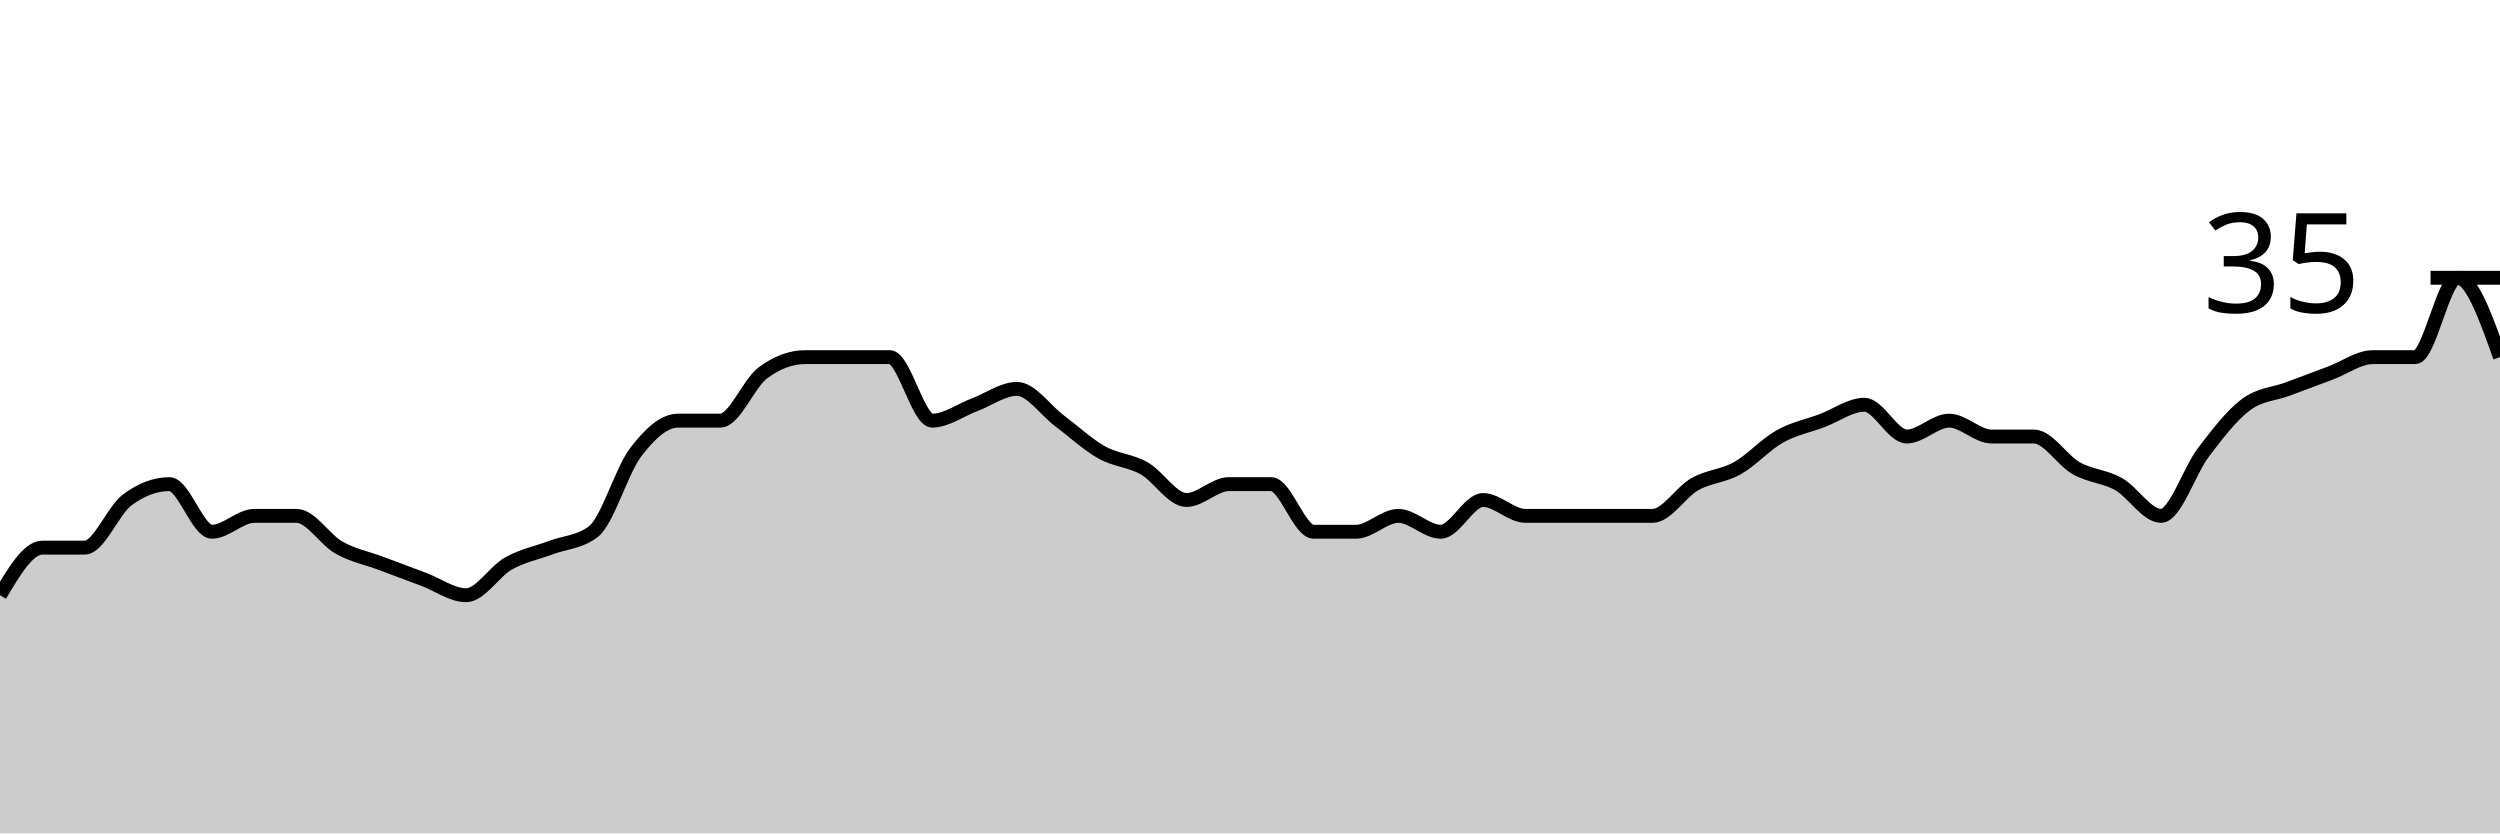
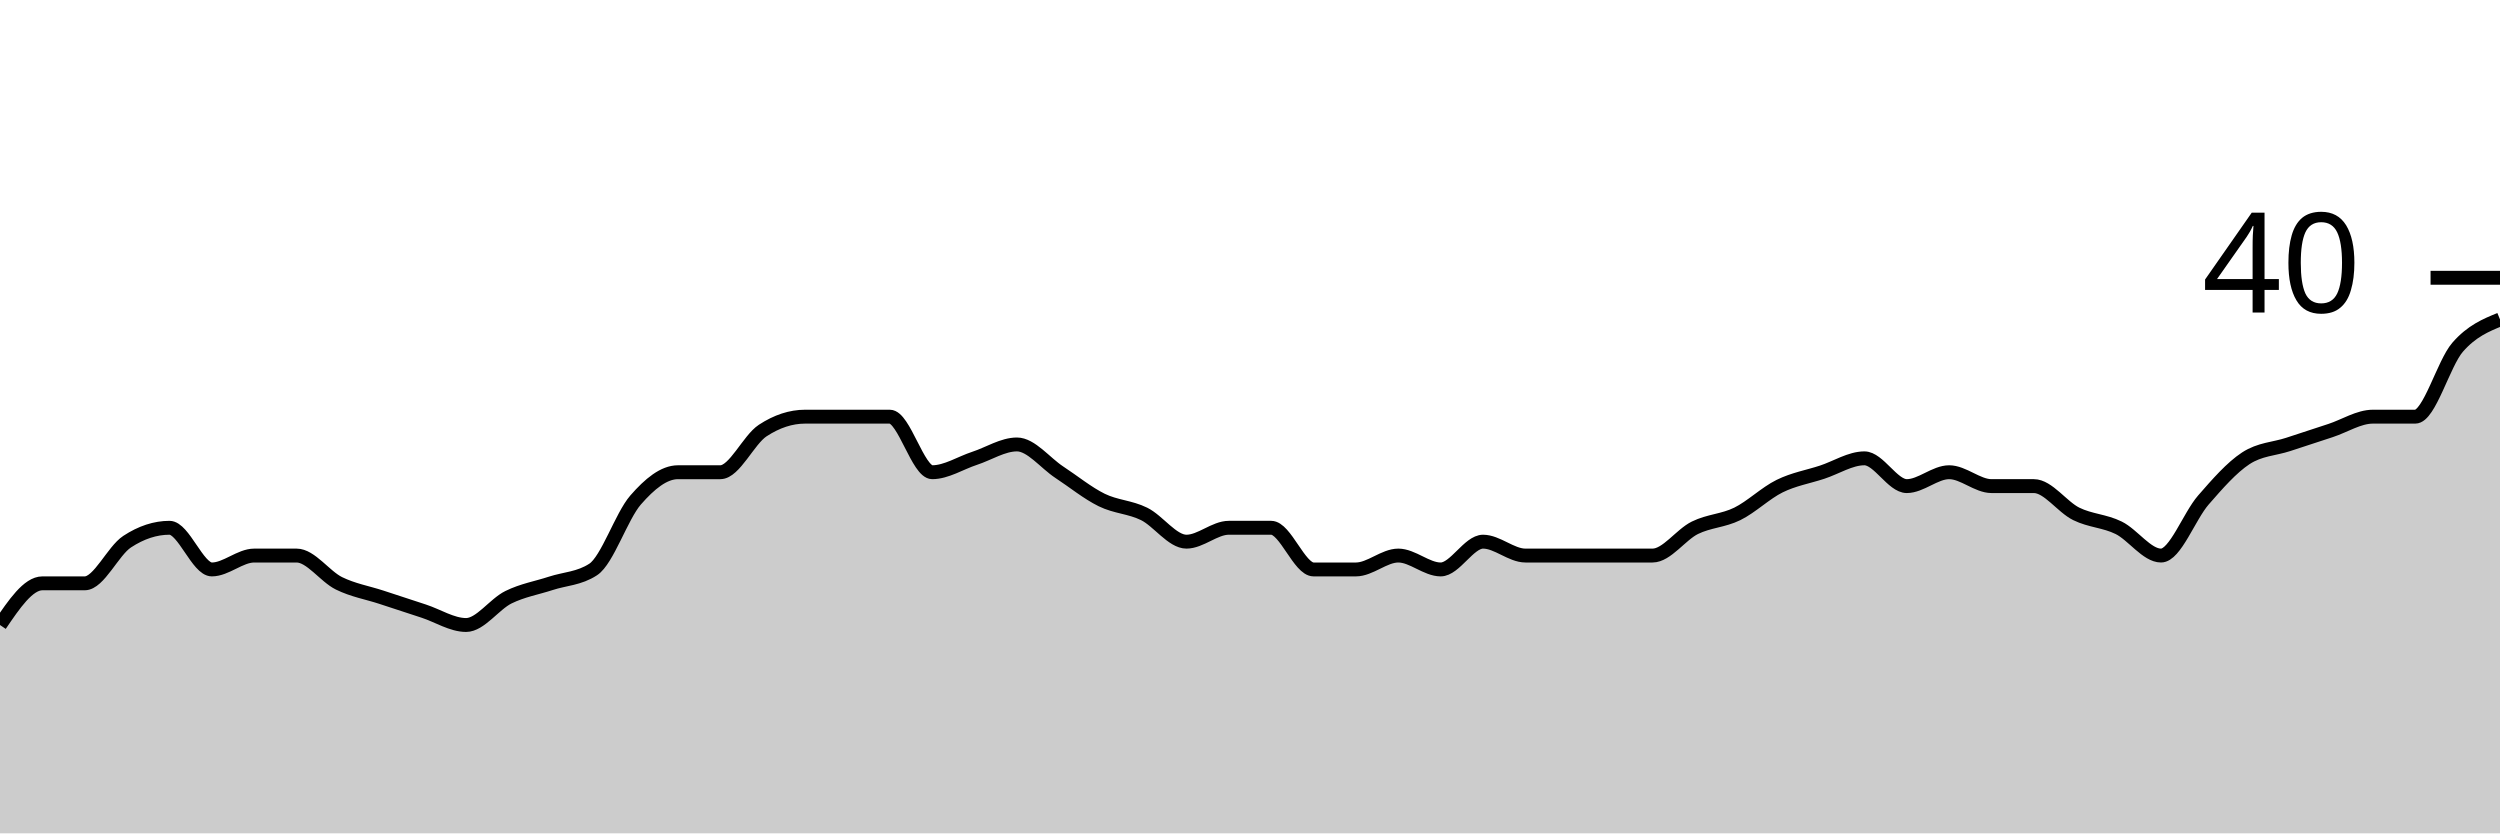
<svg xmlns="http://www.w3.org/2000/svg" viewBox="0 0 180 60">
  <g transform="translate(0,20)">
-     <path class="area" fill="rgba(0, 0, 0, 0.2)" d="M0,22.857C1.017,21.143,2.034,19.429,3.051,19.429C4.068,19.429,5.085,19.429,6.102,19.429C7.119,19.429,8.136,16.762,9.153,16C10.169,15.238,11.186,14.857,12.203,14.857C13.22,14.857,14.237,18.286,15.254,18.286C16.271,18.286,17.288,17.143,18.305,17.143C19.322,17.143,20.339,17.143,21.356,17.143C22.373,17.143,23.39,18.857,24.407,19.429C25.424,20,26.441,20.19,27.458,20.571C28.475,20.952,29.492,21.333,30.508,21.714C31.525,22.095,32.542,22.857,33.559,22.857C34.576,22.857,35.593,21.143,36.61,20.571C37.627,20,38.644,19.81,39.661,19.429C40.678,19.048,41.695,19.048,42.712,18.286C43.729,17.524,44.746,13.905,45.763,12.571C46.78,11.238,47.797,10.286,48.814,10.286C49.831,10.286,50.847,10.286,51.864,10.286C52.881,10.286,53.898,7.619,54.915,6.857C55.932,6.095,56.949,5.714,57.966,5.714C58.983,5.714,60,5.714,61.017,5.714C62.034,5.714,63.051,5.714,64.068,5.714C65.085,5.714,66.102,10.286,67.119,10.286C68.136,10.286,69.153,9.524,70.169,9.143C71.186,8.762,72.203,8,73.22,8C74.237,8,75.254,9.524,76.271,10.286C77.288,11.048,78.305,12,79.322,12.571C80.339,13.143,81.356,13.143,82.373,13.714C83.39,14.286,84.407,16,85.424,16C86.441,16,87.458,14.857,88.475,14.857C89.492,14.857,90.508,14.857,91.525,14.857C92.542,14.857,93.559,18.286,94.576,18.286C95.593,18.286,96.61,18.286,97.627,18.286C98.644,18.286,99.661,17.143,100.678,17.143C101.695,17.143,102.712,18.286,103.729,18.286C104.746,18.286,105.763,16,106.78,16C107.797,16,108.814,17.143,109.831,17.143C110.847,17.143,111.864,17.143,112.881,17.143C113.898,17.143,114.915,17.143,115.932,17.143C116.949,17.143,117.966,17.143,118.983,17.143C120,17.143,121.017,15.429,122.034,14.857C123.051,14.286,124.068,14.286,125.085,13.714C126.102,13.143,127.119,12,128.136,11.429C129.153,10.857,130.169,10.667,131.186,10.286C132.203,9.905,133.22,9.143,134.237,9.143C135.254,9.143,136.271,11.429,137.288,11.429C138.305,11.429,139.322,10.286,140.339,10.286C141.356,10.286,142.373,11.429,143.39,11.429C144.407,11.429,145.424,11.429,146.441,11.429C147.458,11.429,148.475,13.143,149.492,13.714C150.508,14.286,151.525,14.286,152.542,14.857C153.559,15.429,154.576,17.143,155.593,17.143C156.61,17.143,157.627,13.905,158.644,12.571C159.661,11.238,160.678,9.905,161.695,9.143C162.712,8.381,163.729,8.381,164.746,8C165.763,7.619,166.78,7.238,167.797,6.857C168.814,6.476,169.831,5.714,170.847,5.714C171.864,5.714,172.881,5.714,173.898,5.714C174.915,5.714,175.932,0,176.949,0C177.966,0,178.983,2.857,180,5.714L180,40C178.983,40,177.966,40,176.949,40C175.932,40,174.915,40,173.898,40C172.881,40,171.864,40,170.847,40C169.831,40,168.814,40,167.797,40C166.78,40,165.763,40,164.746,40C163.729,40,162.712,40,161.695,40C160.678,40,159.661,40,158.644,40C157.627,40,156.61,40,155.593,40C154.576,40,153.559,40,152.542,40C151.525,40,150.508,40,149.492,40C148.475,40,147.458,40,146.441,40C145.424,40,144.407,40,143.39,40C142.373,40,141.356,40,140.339,40C139.322,40,138.305,40,137.288,40C136.271,40,135.254,40,134.237,40C133.22,40,132.203,40,131.186,40C130.169,40,129.153,40,128.136,40C127.119,40,126.102,40,125.085,40C124.068,40,123.051,40,122.034,40C121.017,40,120,40,118.983,40C117.966,40,116.949,40,115.932,40C114.915,40,113.898,40,112.881,40C111.864,40,110.847,40,109.831,40C108.814,40,107.797,40,106.78,40C105.763,40,104.746,40,103.729,40C102.712,40,101.695,40,100.678,40C99.661,40,98.644,40,97.627,40C96.61,40,95.593,40,94.576,40C93.559,40,92.542,40,91.525,40C90.508,40,89.492,40,88.475,40C87.458,40,86.441,40,85.424,40C84.407,40,83.39,40,82.373,40C81.356,40,80.339,40,79.322,40C78.305,40,77.288,40,76.271,40C75.254,40,74.237,40,73.22,40C72.203,40,71.186,40,70.169,40C69.153,40,68.136,40,67.119,40C66.102,40,65.085,40,64.068,40C63.051,40,62.034,40,61.017,40C60,40,58.983,40,57.966,40C56.949,40,55.932,40,54.915,40C53.898,40,52.881,40,51.864,40C50.847,40,49.831,40,48.814,40C47.797,40,46.78,40,45.763,40C44.746,40,43.729,40,42.712,40C41.695,40,40.678,40,39.661,40C38.644,40,37.627,40,36.61,40C35.593,40,34.576,40,33.559,40C32.542,40,31.525,40,30.508,40C29.492,40,28.475,40,27.458,40C26.441,40,25.424,40,24.407,40C23.39,40,22.373,40,21.356,40C20.339,40,19.322,40,18.305,40C17.288,40,16.271,40,15.254,40C14.237,40,13.22,40,12.203,40C11.186,40,10.169,40,9.153,40C8.136,40,7.119,40,6.102,40C5.085,40,4.068,40,3.051,40C2.034,40,1.017,40,0,40Z" />
-     <path class="line" stroke="black" fill="none" d="M0,22.857C1.017,21.143,2.034,19.429,3.051,19.429C4.068,19.429,5.085,19.429,6.102,19.429C7.119,19.429,8.136,16.762,9.153,16C10.169,15.238,11.186,14.857,12.203,14.857C13.22,14.857,14.237,18.286,15.254,18.286C16.271,18.286,17.288,17.143,18.305,17.143C19.322,17.143,20.339,17.143,21.356,17.143C22.373,17.143,23.39,18.857,24.407,19.429C25.424,20,26.441,20.19,27.458,20.571C28.475,20.952,29.492,21.333,30.508,21.714C31.525,22.095,32.542,22.857,33.559,22.857C34.576,22.857,35.593,21.143,36.61,20.571C37.627,20,38.644,19.81,39.661,19.429C40.678,19.048,41.695,19.048,42.712,18.286C43.729,17.524,44.746,13.905,45.763,12.571C46.78,11.238,47.797,10.286,48.814,10.286C49.831,10.286,50.847,10.286,51.864,10.286C52.881,10.286,53.898,7.619,54.915,6.857C55.932,6.095,56.949,5.714,57.966,5.714C58.983,5.714,60,5.714,61.017,5.714C62.034,5.714,63.051,5.714,64.068,5.714C65.085,5.714,66.102,10.286,67.119,10.286C68.136,10.286,69.153,9.524,70.169,9.143C71.186,8.762,72.203,8,73.22,8C74.237,8,75.254,9.524,76.271,10.286C77.288,11.048,78.305,12,79.322,12.571C80.339,13.143,81.356,13.143,82.373,13.714C83.39,14.286,84.407,16,85.424,16C86.441,16,87.458,14.857,88.475,14.857C89.492,14.857,90.508,14.857,91.525,14.857C92.542,14.857,93.559,18.286,94.576,18.286C95.593,18.286,96.61,18.286,97.627,18.286C98.644,18.286,99.661,17.143,100.678,17.143C101.695,17.143,102.712,18.286,103.729,18.286C104.746,18.286,105.763,16,106.78,16C107.797,16,108.814,17.143,109.831,17.143C110.847,17.143,111.864,17.143,112.881,17.143C113.898,17.143,114.915,17.143,115.932,17.143C116.949,17.143,117.966,17.143,118.983,17.143C120,17.143,121.017,15.429,122.034,14.857C123.051,14.286,124.068,14.286,125.085,13.714C126.102,13.143,127.119,12,128.136,11.429C129.153,10.857,130.169,10.667,131.186,10.286C132.203,9.905,133.22,9.143,134.237,9.143C135.254,9.143,136.271,11.429,137.288,11.429C138.305,11.429,139.322,10.286,140.339,10.286C141.356,10.286,142.373,11.429,143.39,11.429C144.407,11.429,145.424,11.429,146.441,11.429C147.458,11.429,148.475,13.143,149.492,13.714C150.508,14.286,151.525,14.286,152.542,14.857C153.559,15.429,154.576,17.143,155.593,17.143C156.61,17.143,157.627,13.905,158.644,12.571C159.661,11.238,160.678,9.905,161.695,9.143C162.712,8.381,163.729,8.381,164.746,8C165.763,7.619,166.78,7.238,167.797,6.857C168.814,6.476,169.831,5.714,170.847,5.714C171.864,5.714,172.881,5.714,173.898,5.714C174.915,5.714,175.932,0,176.949,0C177.966,0,178.983,2.857,180,5.714" />
+     <path class="area" fill="rgba(0, 0, 0, 0.2)" d="M0,25C1.017,23.5,2.034,22,3.051,22C4.068,22,5.085,22,6.102,22C7.119,22,8.136,19.667,9.153,19C10.169,18.333,11.186,18,12.203,18C13.22,18,14.237,21,15.254,21C16.271,21,17.288,20,18.305,20C19.322,20,20.339,20,21.356,20C22.373,20,23.39,21.5,24.407,22C25.424,22.5,26.441,22.667,27.458,23C28.475,23.333,29.492,23.667,30.508,24C31.525,24.333,32.542,25,33.559,25C34.576,25,35.593,23.5,36.61,23C37.627,22.5,38.644,22.333,39.661,22C40.678,21.667,41.695,21.667,42.712,21C43.729,20.333,44.746,17.167,45.763,16C46.78,14.833,47.797,14,48.814,14C49.831,14,50.847,14,51.864,14C52.881,14,53.898,11.667,54.915,11C55.932,10.333,56.949,10,57.966,10C58.983,10,60,10,61.017,10C62.034,10,63.051,10,64.068,10C65.085,10,66.102,14,67.119,14C68.136,14,69.153,13.333,70.169,13C71.186,12.667,72.203,12,73.22,12C74.237,12,75.254,13.333,76.271,14C77.288,14.667,78.305,15.5,79.322,16C80.339,16.5,81.356,16.5,82.373,17C83.39,17.5,84.407,19,85.424,19C86.441,19,87.458,18,88.475,18C89.492,18,90.508,18,91.525,18C92.542,18,93.559,21,94.576,21C95.593,21,96.61,21,97.627,21C98.644,21,99.661,20,100.678,20C101.695,20,102.712,21,103.729,21C104.746,21,105.763,19,106.78,19C107.797,19,108.814,20,109.831,20C110.847,20,111.864,20,112.881,20C113.898,20,114.915,20,115.932,20C116.949,20,117.966,20,118.983,20C120,20,121.017,18.5,122.034,18C123.051,17.5,124.068,17.5,125.085,17C126.102,16.5,127.119,15.5,128.136,15C129.153,14.5,130.169,14.333,131.186,14C132.203,13.667,133.22,13,134.237,13C135.254,13,136.271,15,137.288,15C138.305,15,139.322,14,140.339,14C141.356,14,142.373,15,143.39,15C144.407,15,145.424,15,146.441,15C147.458,15,148.475,16.5,149.492,17C150.508,17.5,151.525,17.5,152.542,18C153.559,18.5,154.576,20,155.593,20C156.61,20,157.627,17.167,158.644,16C159.661,14.833,160.678,13.667,161.695,13C162.712,12.333,163.729,12.333,164.746,12C165.763,11.667,166.78,11.333,167.797,11C168.814,10.667,169.831,10,170.847,10C171.864,10,172.881,10,173.898,10C174.915,10,175.932,6.167,176.949,5C177.966,3.833,178.983,3.417,180,3L180,40C178.983,40,177.966,40,176.949,40C175.932,40,174.915,40,173.898,40C172.881,40,171.864,40,170.847,40C169.831,40,168.814,40,167.797,40C166.78,40,165.763,40,164.746,40C163.729,40,162.712,40,161.695,40C160.678,40,159.661,40,158.644,40C157.627,40,156.61,40,155.593,40C154.576,40,153.559,40,152.542,40C151.525,40,150.508,40,149.492,40C148.475,40,147.458,40,146.441,40C145.424,40,144.407,40,143.39,40C142.373,40,141.356,40,140.339,40C139.322,40,138.305,40,137.288,40C136.271,40,135.254,40,134.237,40C133.22,40,132.203,40,131.186,40C130.169,40,129.153,40,128.136,40C127.119,40,126.102,40,125.085,40C124.068,40,123.051,40,122.034,40C121.017,40,120,40,118.983,40C117.966,40,116.949,40,115.932,40C114.915,40,113.898,40,112.881,40C111.864,40,110.847,40,109.831,40C108.814,40,107.797,40,106.78,40C105.763,40,104.746,40,103.729,40C102.712,40,101.695,40,100.678,40C99.661,40,98.644,40,97.627,40C96.61,40,95.593,40,94.576,40C93.559,40,92.542,40,91.525,40C90.508,40,89.492,40,88.475,40C87.458,40,86.441,40,85.424,40C84.407,40,83.39,40,82.373,40C81.356,40,80.339,40,79.322,40C78.305,40,77.288,40,76.271,40C75.254,40,74.237,40,73.22,40C72.203,40,71.186,40,70.169,40C69.153,40,68.136,40,67.119,40C66.102,40,65.085,40,64.068,40C63.051,40,62.034,40,61.017,40C60,40,58.983,40,57.966,40C56.949,40,55.932,40,54.915,40C53.898,40,52.881,40,51.864,40C50.847,40,49.831,40,48.814,40C47.797,40,46.78,40,45.763,40C44.746,40,43.729,40,42.712,40C41.695,40,40.678,40,39.661,40C38.644,40,37.627,40,36.61,40C35.593,40,34.576,40,33.559,40C32.542,40,31.525,40,30.508,40C29.492,40,28.475,40,27.458,40C26.441,40,25.424,40,24.407,40C23.39,40,22.373,40,21.356,40C20.339,40,19.322,40,18.305,40C17.288,40,16.271,40,15.254,40C14.237,40,13.22,40,12.203,40C11.186,40,10.169,40,9.153,40C8.136,40,7.119,40,6.102,40C5.085,40,4.068,40,3.051,40C2.034,40,1.017,40,0,40Z" />
+     <path class="line" stroke="black" fill="none" d="M0,25C1.017,23.5,2.034,22,3.051,22C4.068,22,5.085,22,6.102,22C7.119,22,8.136,19.667,9.153,19C10.169,18.333,11.186,18,12.203,18C13.22,18,14.237,21,15.254,21C16.271,21,17.288,20,18.305,20C19.322,20,20.339,20,21.356,20C22.373,20,23.39,21.5,24.407,22C25.424,22.5,26.441,22.667,27.458,23C28.475,23.333,29.492,23.667,30.508,24C31.525,24.333,32.542,25,33.559,25C34.576,25,35.593,23.5,36.61,23C37.627,22.5,38.644,22.333,39.661,22C40.678,21.667,41.695,21.667,42.712,21C43.729,20.333,44.746,17.167,45.763,16C46.78,14.833,47.797,14,48.814,14C49.831,14,50.847,14,51.864,14C52.881,14,53.898,11.667,54.915,11C55.932,10.333,56.949,10,57.966,10C58.983,10,60,10,61.017,10C62.034,10,63.051,10,64.068,10C65.085,10,66.102,14,67.119,14C68.136,14,69.153,13.333,70.169,13C71.186,12.667,72.203,12,73.22,12C74.237,12,75.254,13.333,76.271,14C77.288,14.667,78.305,15.5,79.322,16C80.339,16.5,81.356,16.5,82.373,17C83.39,17.5,84.407,19,85.424,19C86.441,19,87.458,18,88.475,18C89.492,18,90.508,18,91.525,18C92.542,18,93.559,21,94.576,21C95.593,21,96.61,21,97.627,21C98.644,21,99.661,20,100.678,20C101.695,20,102.712,21,103.729,21C104.746,21,105.763,19,106.78,19C107.797,19,108.814,20,109.831,20C110.847,20,111.864,20,112.881,20C113.898,20,114.915,20,115.932,20C116.949,20,117.966,20,118.983,20C120,20,121.017,18.5,122.034,18C123.051,17.5,124.068,17.5,125.085,17C126.102,16.5,127.119,15.5,128.136,15C129.153,14.5,130.169,14.333,131.186,14C132.203,13.667,133.22,13,134.237,13C135.254,13,136.271,15,137.288,15C138.305,15,139.322,14,140.339,14C141.356,14,142.373,15,143.39,15C144.407,15,145.424,15,146.441,15C147.458,15,148.475,16.5,149.492,17C150.508,17.5,151.525,17.5,152.542,18C153.559,18.5,154.576,20,155.593,20C156.61,20,157.627,17.167,158.644,16C159.661,14.833,160.678,13.667,161.695,13C162.712,12.333,163.729,12.333,164.746,12C165.763,11.667,166.78,11.333,167.797,11C168.814,10.667,169.831,10,170.847,10C171.864,10,172.881,10,173.898,10C174.915,10,175.932,6.167,176.949,5C177.966,3.833,178.983,3.417,180,3" />
    <path class="axis-ceiling" stroke-width="1" stroke="black" fill="none" d="M175,0L180,0" />
-     <text class="axis-ceiling-label" font-family="sans-serif" text-anchor="end" font-size="10px" x="170" y="2.5">35</text>
+     <text class="axis-ceiling-label" font-family="sans-serif" text-anchor="end" font-size="10px" x="170" y="2.5">40</text>
  </g>
</svg>
